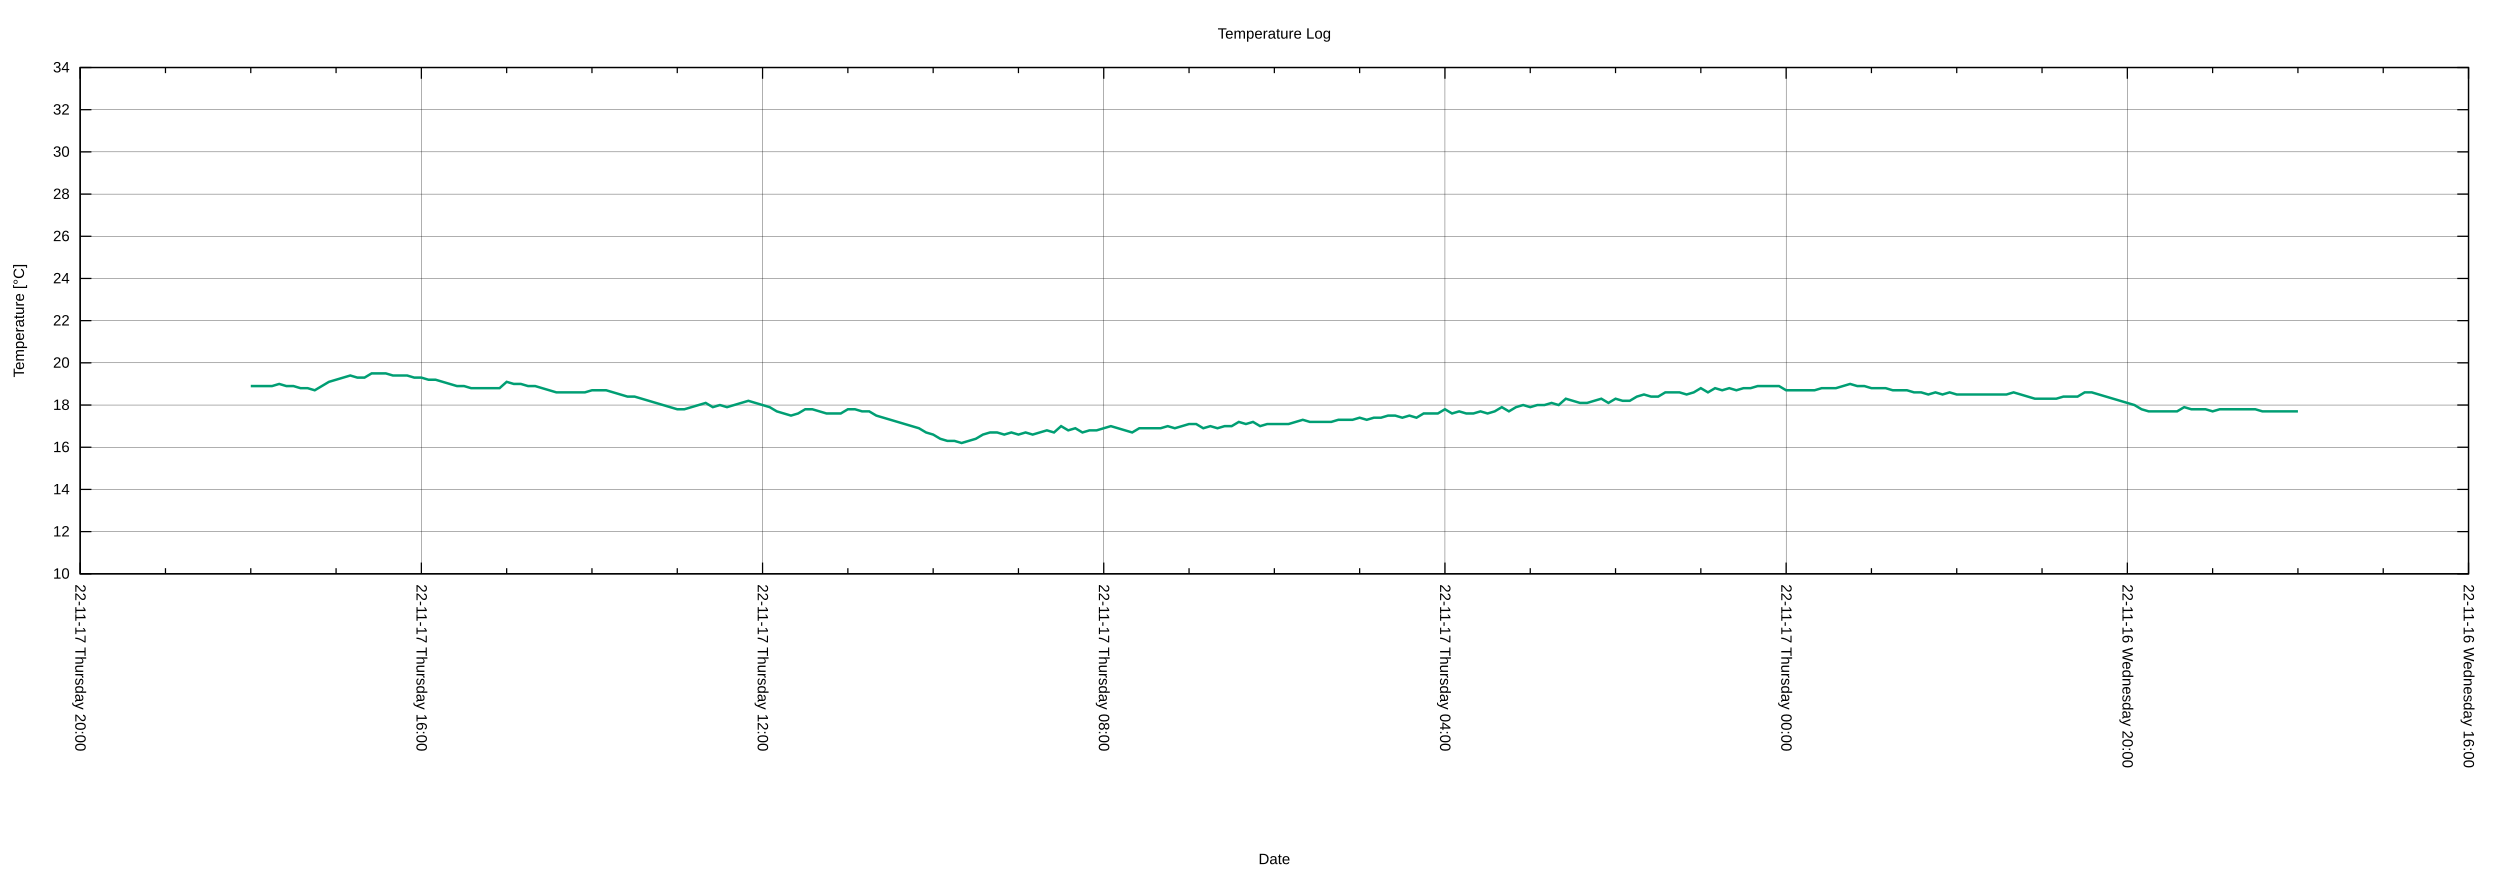
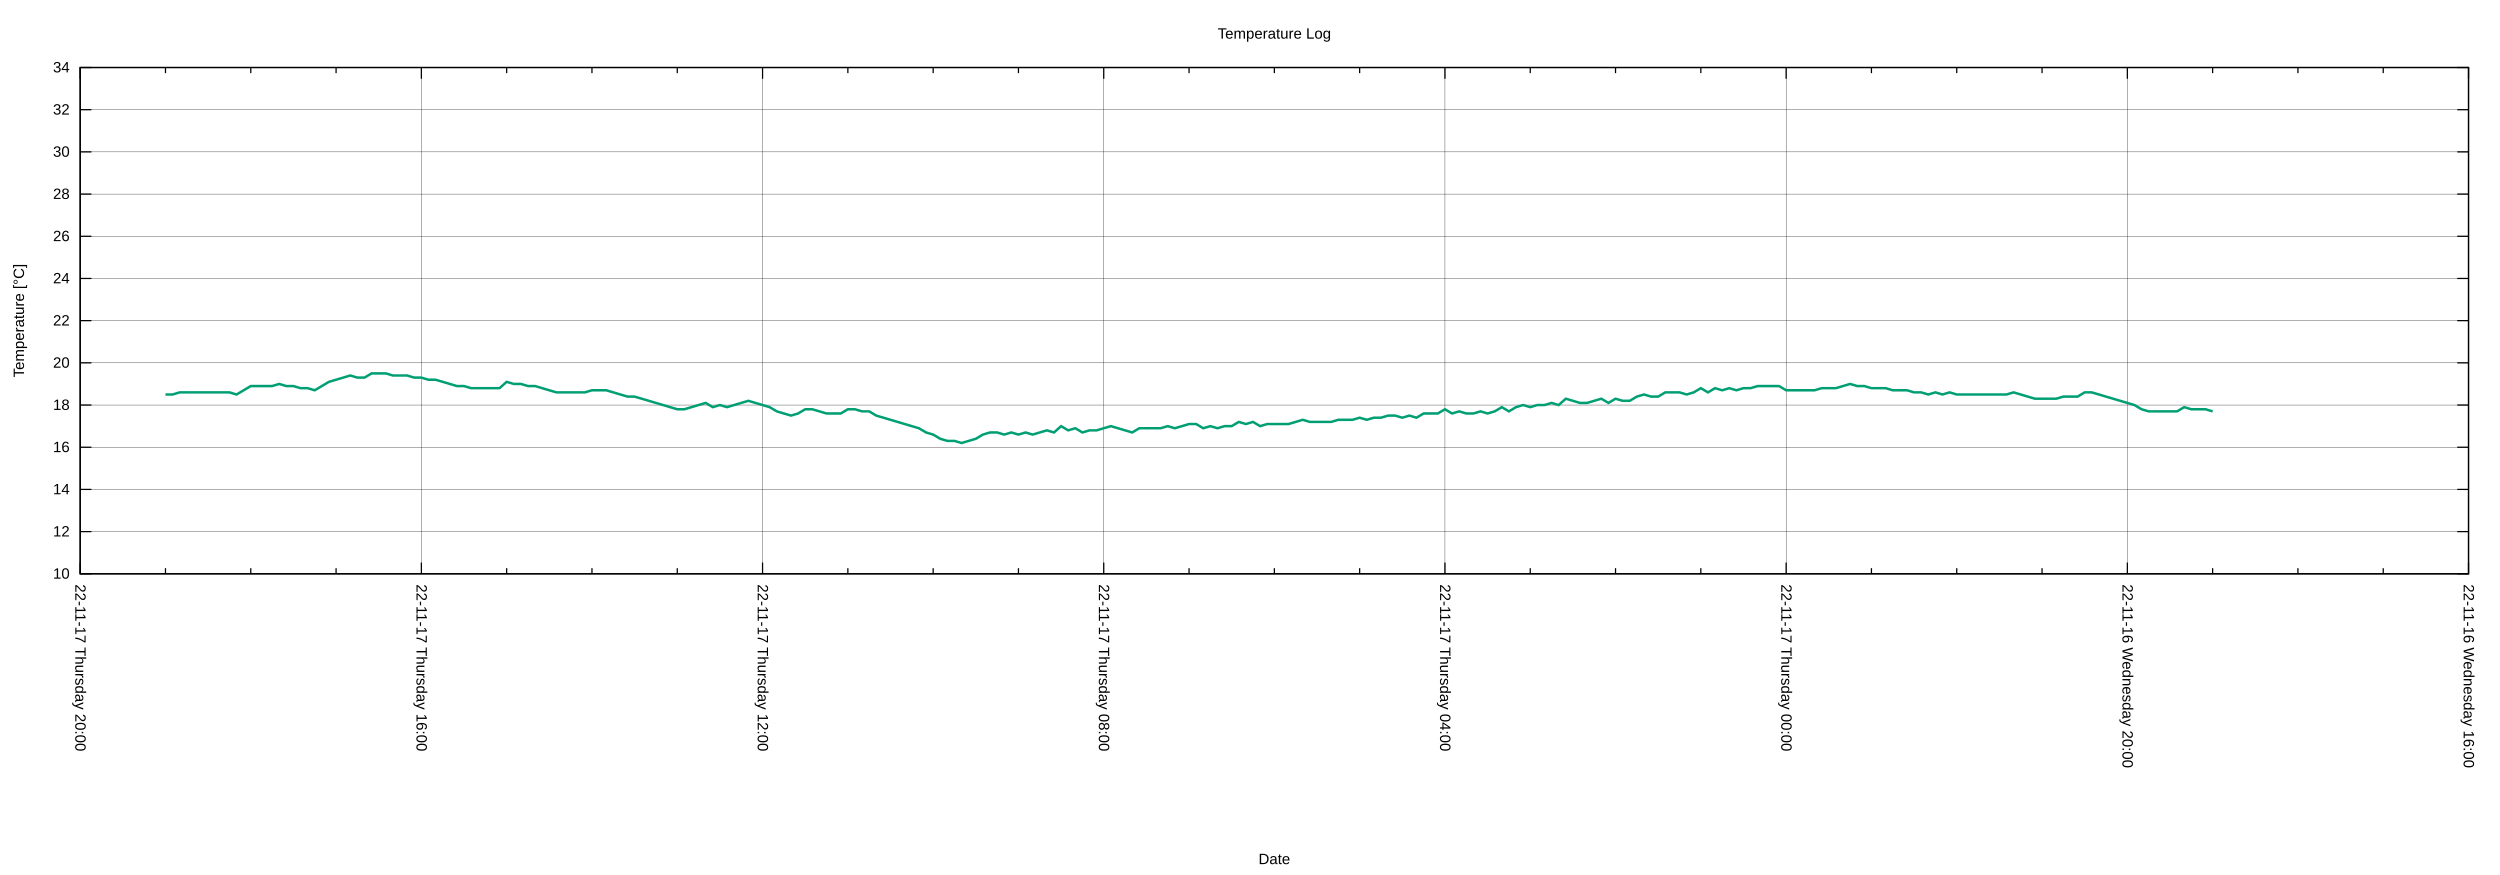
<svg xmlns="http://www.w3.org/2000/svg" xmlns:xlink="http://www.w3.org/1999/xlink" width="2000" height="700" viewBox="0 0 2000 700">
  <g id="gnuplot_canvas">
    <rect x="0" y="0" width="2000" height="700" fill="none" />
    <defs>
      <circle id="gpDot" r="0.5" stroke-width="0.5" stroke="currentColor" />
      <path id="gpPt0" stroke-width="0.222" stroke="currentColor" d="M-1,0 h2 M0,-1 v2" />
      <path id="gpPt1" stroke-width="0.222" stroke="currentColor" d="M-1,-1 L1,1 M1,-1 L-1,1" />
      <path id="gpPt2" stroke-width="0.222" stroke="currentColor" d="M-1,0 L1,0 M0,-1 L0,1 M-1,-1 L1,1 M-1,1 L1,-1" />
      <rect id="gpPt3" stroke-width="0.222" stroke="currentColor" x="-1" y="-1" width="2" height="2" />
      <rect id="gpPt4" stroke-width="0.222" stroke="currentColor" fill="currentColor" x="-1" y="-1" width="2" height="2" />
      <circle id="gpPt5" stroke-width="0.222" stroke="currentColor" cx="0" cy="0" r="1" />
      <use xlink:href="#gpPt5" id="gpPt6" fill="currentColor" stroke="none" />
      <path id="gpPt7" stroke-width="0.222" stroke="currentColor" d="M0,-1.33 L-1.33,0.67 L1.33,0.67 z" />
      <use xlink:href="#gpPt7" id="gpPt8" fill="currentColor" stroke="none" />
      <use xlink:href="#gpPt7" id="gpPt9" stroke="currentColor" transform="rotate(180)" />
      <use xlink:href="#gpPt9" id="gpPt10" fill="currentColor" stroke="none" />
      <use xlink:href="#gpPt3" id="gpPt11" stroke="currentColor" transform="rotate(45)" />
      <use xlink:href="#gpPt11" id="gpPt12" fill="currentColor" stroke="none" />
      <path id="gpPt13" stroke-width="0.222" stroke="currentColor" d="M0,1.330 L1.265,0.411 L0.782,-1.067 L-0.782,-1.076 L-1.265,0.411 z" />
      <use xlink:href="#gpPt13" id="gpPt14" fill="currentColor" stroke="none" />
      <filter id="textbox" filterUnits="objectBoundingBox" x="0" y="0" height="1" width="1">
        <feFlood flood-color="white" flood-opacity="1" result="bgnd" />
        <feComposite in="SourceGraphic" in2="bgnd" operator="atop" />
      </filter>
      <filter id="greybox" filterUnits="objectBoundingBox" x="0" y="0" height="1" width="1">
        <feFlood flood-color="lightgrey" flood-opacity="1" result="grey" />
        <feComposite in="SourceGraphic" in2="grey" operator="atop" />
      </filter>
    </defs>
    <g fill="none" color="white" stroke="currentColor" stroke-width="1.00" stroke-linecap="butt" stroke-linejoin="miter">
</g>
    <g fill="none" color="black" stroke="currentColor" stroke-width="1.00" stroke-linecap="butt" stroke-linejoin="miter">
</g>
    <g fill="none" color="black" stroke="black" stroke-width="0.25" stroke-linecap="butt" stroke-linejoin="miter">
</g>
    <g fill="none" color="black" stroke="currentColor" stroke-width="0.25" stroke-linecap="butt" stroke-linejoin="miter">
      <path stroke="black" class="gridline" d="M64.14,459.04 L1974.82,459.04  " />
    </g>
    <g fill="none" color="black" stroke="black" stroke-width="1.00" stroke-linecap="butt" stroke-linejoin="miter">
</g>
    <g fill="none" color="black" stroke="currentColor" stroke-width="1.00" stroke-linecap="butt" stroke-linejoin="miter">
      <path stroke="black" d="M64.14,459.04 L73.14,459.04 M1974.82,459.04 L1965.82,459.04  " />
      <g transform="translate(55.75,462.94)" stroke="none" fill="black" font-family="Arial" font-size="12.00" text-anchor="end">
        <text>
          <tspan font-family="Arial"> 10</tspan>
        </text>
      </g>
    </g>
    <g fill="none" color="black" stroke="currentColor" stroke-width="1.00" stroke-linecap="butt" stroke-linejoin="miter">
</g>
    <g fill="none" color="black" stroke="black" stroke-width="0.25" stroke-linecap="butt" stroke-linejoin="miter">
</g>
    <g fill="none" color="black" stroke="currentColor" stroke-width="0.25" stroke-linecap="butt" stroke-linejoin="miter">
      <path stroke="black" class="gridline" d="M64.14,425.29 L1974.82,425.29  " />
    </g>
    <g fill="none" color="black" stroke="black" stroke-width="1.00" stroke-linecap="butt" stroke-linejoin="miter">
</g>
    <g fill="none" color="black" stroke="currentColor" stroke-width="1.00" stroke-linecap="butt" stroke-linejoin="miter">
      <path stroke="black" d="M64.14,425.29 L73.14,425.29 M1974.82,425.29 L1965.82,425.29  " />
      <g transform="translate(55.75,429.19)" stroke="none" fill="black" font-family="Arial" font-size="12.00" text-anchor="end">
        <text>
          <tspan font-family="Arial"> 12</tspan>
        </text>
      </g>
    </g>
    <g fill="none" color="black" stroke="currentColor" stroke-width="1.00" stroke-linecap="butt" stroke-linejoin="miter">
</g>
    <g fill="none" color="black" stroke="black" stroke-width="0.25" stroke-linecap="butt" stroke-linejoin="miter">
</g>
    <g fill="none" color="black" stroke="currentColor" stroke-width="0.25" stroke-linecap="butt" stroke-linejoin="miter">
      <path stroke="black" class="gridline" d="M64.14,391.53 L1974.82,391.53  " />
    </g>
    <g fill="none" color="black" stroke="black" stroke-width="1.00" stroke-linecap="butt" stroke-linejoin="miter">
</g>
    <g fill="none" color="black" stroke="currentColor" stroke-width="1.00" stroke-linecap="butt" stroke-linejoin="miter">
      <path stroke="black" d="M64.14,391.53 L73.14,391.53 M1974.82,391.53 L1965.82,391.53  " />
      <g transform="translate(55.75,395.43)" stroke="none" fill="black" font-family="Arial" font-size="12.00" text-anchor="end">
        <text>
          <tspan font-family="Arial"> 14</tspan>
        </text>
      </g>
    </g>
    <g fill="none" color="black" stroke="currentColor" stroke-width="1.00" stroke-linecap="butt" stroke-linejoin="miter">
</g>
    <g fill="none" color="black" stroke="black" stroke-width="0.25" stroke-linecap="butt" stroke-linejoin="miter">
</g>
    <g fill="none" color="black" stroke="currentColor" stroke-width="0.25" stroke-linecap="butt" stroke-linejoin="miter">
      <path stroke="black" class="gridline" d="M64.14,357.78 L1974.82,357.78  " />
    </g>
    <g fill="none" color="black" stroke="black" stroke-width="1.00" stroke-linecap="butt" stroke-linejoin="miter">
</g>
    <g fill="none" color="black" stroke="currentColor" stroke-width="1.00" stroke-linecap="butt" stroke-linejoin="miter">
      <path stroke="black" d="M64.14,357.78 L73.14,357.78 M1974.82,357.78 L1965.82,357.78  " />
      <g transform="translate(55.75,361.68)" stroke="none" fill="black" font-family="Arial" font-size="12.00" text-anchor="end">
        <text>
          <tspan font-family="Arial"> 16</tspan>
        </text>
      </g>
    </g>
    <g fill="none" color="black" stroke="currentColor" stroke-width="1.00" stroke-linecap="butt" stroke-linejoin="miter">
</g>
    <g fill="none" color="black" stroke="black" stroke-width="0.25" stroke-linecap="butt" stroke-linejoin="miter">
</g>
    <g fill="none" color="black" stroke="currentColor" stroke-width="0.25" stroke-linecap="butt" stroke-linejoin="miter">
      <path stroke="black" class="gridline" d="M64.14,324.03 L1974.82,324.03  " />
    </g>
    <g fill="none" color="black" stroke="black" stroke-width="1.00" stroke-linecap="butt" stroke-linejoin="miter">
</g>
    <g fill="none" color="black" stroke="currentColor" stroke-width="1.00" stroke-linecap="butt" stroke-linejoin="miter">
      <path stroke="black" d="M64.14,324.03 L73.14,324.03 M1974.82,324.03 L1965.82,324.03  " />
      <g transform="translate(55.75,327.93)" stroke="none" fill="black" font-family="Arial" font-size="12.00" text-anchor="end">
        <text>
          <tspan font-family="Arial"> 18</tspan>
        </text>
      </g>
    </g>
    <g fill="none" color="black" stroke="currentColor" stroke-width="1.00" stroke-linecap="butt" stroke-linejoin="miter">
</g>
    <g fill="none" color="black" stroke="black" stroke-width="0.25" stroke-linecap="butt" stroke-linejoin="miter">
</g>
    <g fill="none" color="black" stroke="currentColor" stroke-width="0.25" stroke-linecap="butt" stroke-linejoin="miter">
      <path stroke="black" class="gridline" d="M64.14,290.28 L1974.82,290.28  " />
    </g>
    <g fill="none" color="black" stroke="black" stroke-width="1.00" stroke-linecap="butt" stroke-linejoin="miter">
</g>
    <g fill="none" color="black" stroke="currentColor" stroke-width="1.00" stroke-linecap="butt" stroke-linejoin="miter">
      <path stroke="black" d="M64.14,290.28 L73.14,290.28 M1974.82,290.28 L1965.82,290.28  " />
      <g transform="translate(55.75,294.18)" stroke="none" fill="black" font-family="Arial" font-size="12.00" text-anchor="end">
        <text>
          <tspan font-family="Arial"> 20</tspan>
        </text>
      </g>
    </g>
    <g fill="none" color="black" stroke="currentColor" stroke-width="1.00" stroke-linecap="butt" stroke-linejoin="miter">
</g>
    <g fill="none" color="black" stroke="black" stroke-width="0.25" stroke-linecap="butt" stroke-linejoin="miter">
</g>
    <g fill="none" color="black" stroke="currentColor" stroke-width="0.25" stroke-linecap="butt" stroke-linejoin="miter">
      <path stroke="black" class="gridline" d="M64.14,256.52 L1974.82,256.52  " />
    </g>
    <g fill="none" color="black" stroke="black" stroke-width="1.00" stroke-linecap="butt" stroke-linejoin="miter">
</g>
    <g fill="none" color="black" stroke="currentColor" stroke-width="1.00" stroke-linecap="butt" stroke-linejoin="miter">
      <path stroke="black" d="M64.14,256.52 L73.14,256.52 M1974.82,256.52 L1965.82,256.52  " />
      <g transform="translate(55.75,260.42)" stroke="none" fill="black" font-family="Arial" font-size="12.00" text-anchor="end">
        <text>
          <tspan font-family="Arial"> 22</tspan>
        </text>
      </g>
    </g>
    <g fill="none" color="black" stroke="currentColor" stroke-width="1.00" stroke-linecap="butt" stroke-linejoin="miter">
</g>
    <g fill="none" color="black" stroke="black" stroke-width="0.25" stroke-linecap="butt" stroke-linejoin="miter">
</g>
    <g fill="none" color="black" stroke="currentColor" stroke-width="0.25" stroke-linecap="butt" stroke-linejoin="miter">
      <path stroke="black" class="gridline" d="M64.14,222.77 L1974.82,222.77  " />
    </g>
    <g fill="none" color="black" stroke="black" stroke-width="1.00" stroke-linecap="butt" stroke-linejoin="miter">
</g>
    <g fill="none" color="black" stroke="currentColor" stroke-width="1.00" stroke-linecap="butt" stroke-linejoin="miter">
      <path stroke="black" d="M64.14,222.77 L73.14,222.77 M1974.82,222.77 L1965.82,222.77  " />
      <g transform="translate(55.75,226.67)" stroke="none" fill="black" font-family="Arial" font-size="12.00" text-anchor="end">
        <text>
          <tspan font-family="Arial"> 24</tspan>
        </text>
      </g>
    </g>
    <g fill="none" color="black" stroke="currentColor" stroke-width="1.00" stroke-linecap="butt" stroke-linejoin="miter">
</g>
    <g fill="none" color="black" stroke="black" stroke-width="0.25" stroke-linecap="butt" stroke-linejoin="miter">
</g>
    <g fill="none" color="black" stroke="currentColor" stroke-width="0.25" stroke-linecap="butt" stroke-linejoin="miter">
      <path stroke="black" class="gridline" d="M64.14,189.02 L1974.82,189.02  " />
    </g>
    <g fill="none" color="black" stroke="black" stroke-width="1.00" stroke-linecap="butt" stroke-linejoin="miter">
</g>
    <g fill="none" color="black" stroke="currentColor" stroke-width="1.00" stroke-linecap="butt" stroke-linejoin="miter">
      <path stroke="black" d="M64.14,189.02 L73.14,189.02 M1974.82,189.02 L1965.82,189.02  " />
      <g transform="translate(55.75,192.92)" stroke="none" fill="black" font-family="Arial" font-size="12.00" text-anchor="end">
        <text>
          <tspan font-family="Arial"> 26</tspan>
        </text>
      </g>
    </g>
    <g fill="none" color="black" stroke="currentColor" stroke-width="1.00" stroke-linecap="butt" stroke-linejoin="miter">
</g>
    <g fill="none" color="black" stroke="black" stroke-width="0.25" stroke-linecap="butt" stroke-linejoin="miter">
</g>
    <g fill="none" color="black" stroke="currentColor" stroke-width="0.25" stroke-linecap="butt" stroke-linejoin="miter">
      <path stroke="black" class="gridline" d="M64.14,155.27 L1974.82,155.27  " />
    </g>
    <g fill="none" color="black" stroke="black" stroke-width="1.00" stroke-linecap="butt" stroke-linejoin="miter">
</g>
    <g fill="none" color="black" stroke="currentColor" stroke-width="1.00" stroke-linecap="butt" stroke-linejoin="miter">
      <path stroke="black" d="M64.14,155.27 L73.14,155.27 M1974.82,155.27 L1965.82,155.27  " />
      <g transform="translate(55.75,159.17)" stroke="none" fill="black" font-family="Arial" font-size="12.00" text-anchor="end">
        <text>
          <tspan font-family="Arial"> 28</tspan>
        </text>
      </g>
    </g>
    <g fill="none" color="black" stroke="currentColor" stroke-width="1.00" stroke-linecap="butt" stroke-linejoin="miter">
</g>
    <g fill="none" color="black" stroke="black" stroke-width="0.25" stroke-linecap="butt" stroke-linejoin="miter">
</g>
    <g fill="none" color="black" stroke="currentColor" stroke-width="0.25" stroke-linecap="butt" stroke-linejoin="miter">
      <path stroke="black" class="gridline" d="M64.14,121.51 L1974.82,121.51  " />
    </g>
    <g fill="none" color="black" stroke="black" stroke-width="1.00" stroke-linecap="butt" stroke-linejoin="miter">
</g>
    <g fill="none" color="black" stroke="currentColor" stroke-width="1.00" stroke-linecap="butt" stroke-linejoin="miter">
      <path stroke="black" d="M64.14,121.51 L73.14,121.51 M1974.82,121.51 L1965.82,121.51  " />
      <g transform="translate(55.75,125.41)" stroke="none" fill="black" font-family="Arial" font-size="12.00" text-anchor="end">
        <text>
          <tspan font-family="Arial"> 30</tspan>
        </text>
      </g>
    </g>
    <g fill="none" color="black" stroke="currentColor" stroke-width="1.00" stroke-linecap="butt" stroke-linejoin="miter">
</g>
    <g fill="none" color="black" stroke="black" stroke-width="0.25" stroke-linecap="butt" stroke-linejoin="miter">
</g>
    <g fill="none" color="black" stroke="currentColor" stroke-width="0.25" stroke-linecap="butt" stroke-linejoin="miter">
      <path stroke="black" class="gridline" d="M64.14,87.76 L1974.82,87.76  " />
    </g>
    <g fill="none" color="black" stroke="black" stroke-width="1.00" stroke-linecap="butt" stroke-linejoin="miter">
</g>
    <g fill="none" color="black" stroke="currentColor" stroke-width="1.00" stroke-linecap="butt" stroke-linejoin="miter">
      <path stroke="black" d="M64.14,87.76 L73.14,87.76 M1974.82,87.76 L1965.82,87.76  " />
      <g transform="translate(55.75,91.66)" stroke="none" fill="black" font-family="Arial" font-size="12.00" text-anchor="end">
        <text>
          <tspan font-family="Arial"> 32</tspan>
        </text>
      </g>
    </g>
    <g fill="none" color="black" stroke="currentColor" stroke-width="1.00" stroke-linecap="butt" stroke-linejoin="miter">
</g>
    <g fill="none" color="black" stroke="black" stroke-width="0.25" stroke-linecap="butt" stroke-linejoin="miter">
</g>
    <g fill="none" color="black" stroke="currentColor" stroke-width="0.25" stroke-linecap="butt" stroke-linejoin="miter">
      <path stroke="black" class="gridline" d="M64.14,54.01 L1974.82,54.01  " />
    </g>
    <g fill="none" color="black" stroke="black" stroke-width="1.00" stroke-linecap="butt" stroke-linejoin="miter">
</g>
    <g fill="none" color="black" stroke="currentColor" stroke-width="1.00" stroke-linecap="butt" stroke-linejoin="miter">
      <path stroke="black" d="M64.14,54.01 L73.14,54.01 M1974.82,54.01 L1965.82,54.01  " />
      <g transform="translate(55.75,57.91)" stroke="none" fill="black" font-family="Arial" font-size="12.00" text-anchor="end">
        <text>
          <tspan font-family="Arial"> 34</tspan>
        </text>
      </g>
    </g>
    <g fill="none" color="black" stroke="currentColor" stroke-width="1.00" stroke-linecap="butt" stroke-linejoin="miter">
</g>
    <g fill="none" color="black" stroke="black" stroke-width="0.25" stroke-linecap="butt" stroke-linejoin="miter">
</g>
    <g fill="none" color="black" stroke="currentColor" stroke-width="0.25" stroke-linecap="butt" stroke-linejoin="miter">
      <path stroke="black" class="gridline" d="M1974.82,459.04 L1974.82,54.01  " />
    </g>
    <g fill="none" color="black" stroke="black" stroke-width="1.00" stroke-linecap="butt" stroke-linejoin="miter">
</g>
    <g fill="none" color="black" stroke="currentColor" stroke-width="1.00" stroke-linecap="butt" stroke-linejoin="miter">
      <path stroke="black" d="M1974.82,459.04 L1974.82,450.04 M1974.82,54.01 L1974.82,63.01  " />
      <g transform="translate(1970.92,467.43) rotate(90)" stroke="none" fill="black" font-family="Arial" font-size="12.00" text-anchor="start">
        <text>
          <tspan font-family="Arial">22-11-16 Wednesday 16:00</tspan>
        </text>
      </g>
    </g>
    <g fill="none" color="black" stroke="currentColor" stroke-width="1.00" stroke-linecap="butt" stroke-linejoin="miter">
      <path stroke="black" d="M1906.58,459.04 L1906.58,454.54 M1906.58,54.01 L1906.58,58.51 M1838.34,459.04 L1838.34,454.54 M1838.34,54.01 L1838.34,58.51   M1770.10,459.04 L1770.10,454.54 M1770.10,54.01 L1770.10,58.51  " />
    </g>
    <g fill="none" color="black" stroke="black" stroke-width="0.25" stroke-linecap="butt" stroke-linejoin="miter">
</g>
    <g fill="none" color="black" stroke="currentColor" stroke-width="0.25" stroke-linecap="butt" stroke-linejoin="miter">
      <path stroke="black" class="gridline" d="M1701.87,459.04 L1701.87,54.01  " />
    </g>
    <g fill="none" color="black" stroke="black" stroke-width="1.00" stroke-linecap="butt" stroke-linejoin="miter">
</g>
    <g fill="none" color="black" stroke="currentColor" stroke-width="1.00" stroke-linecap="butt" stroke-linejoin="miter">
      <path stroke="black" d="M1701.87,459.04 L1701.87,450.04 M1701.87,54.01 L1701.87,63.01  " />
      <g transform="translate(1697.97,467.43) rotate(90)" stroke="none" fill="black" font-family="Arial" font-size="12.00" text-anchor="start">
        <text>
          <tspan font-family="Arial">22-11-16 Wednesday 20:00</tspan>
        </text>
      </g>
    </g>
    <g fill="none" color="black" stroke="currentColor" stroke-width="1.00" stroke-linecap="butt" stroke-linejoin="miter">
      <path stroke="black" d="M1633.63,459.04 L1633.63,454.54 M1633.63,54.01 L1633.63,58.51 M1565.39,459.04 L1565.39,454.54 M1565.39,54.01 L1565.39,58.51   M1497.15,459.04 L1497.15,454.54 M1497.15,54.01 L1497.15,58.51  " />
    </g>
    <g fill="none" color="black" stroke="black" stroke-width="0.25" stroke-linecap="butt" stroke-linejoin="miter">
</g>
    <g fill="none" color="black" stroke="currentColor" stroke-width="0.25" stroke-linecap="butt" stroke-linejoin="miter">
      <path stroke="black" class="gridline" d="M1428.91,459.04 L1428.91,54.01  " />
    </g>
    <g fill="none" color="black" stroke="black" stroke-width="1.00" stroke-linecap="butt" stroke-linejoin="miter">
</g>
    <g fill="none" color="black" stroke="currentColor" stroke-width="1.00" stroke-linecap="butt" stroke-linejoin="miter">
      <path stroke="black" d="M1428.91,459.04 L1428.91,450.04 M1428.91,54.01 L1428.91,63.01  " />
      <g transform="translate(1425.01,467.43) rotate(90)" stroke="none" fill="black" font-family="Arial" font-size="12.00" text-anchor="start">
        <text>
          <tspan font-family="Arial">22-11-17 Thursday 00:00</tspan>
        </text>
      </g>
    </g>
    <g fill="none" color="black" stroke="currentColor" stroke-width="1.00" stroke-linecap="butt" stroke-linejoin="miter">
      <path stroke="black" d="M1360.67,459.04 L1360.67,454.54 M1360.67,54.01 L1360.67,58.51 M1292.43,459.04 L1292.43,454.54 M1292.43,54.01 L1292.43,58.51   M1224.20,459.04 L1224.20,454.54 M1224.20,54.01 L1224.20,58.51  " />
    </g>
    <g fill="none" color="black" stroke="black" stroke-width="0.25" stroke-linecap="butt" stroke-linejoin="miter">
</g>
    <g fill="none" color="black" stroke="currentColor" stroke-width="0.25" stroke-linecap="butt" stroke-linejoin="miter">
      <path stroke="black" class="gridline" d="M1155.96,459.04 L1155.96,54.01  " />
    </g>
    <g fill="none" color="black" stroke="black" stroke-width="1.00" stroke-linecap="butt" stroke-linejoin="miter">
</g>
    <g fill="none" color="black" stroke="currentColor" stroke-width="1.00" stroke-linecap="butt" stroke-linejoin="miter">
      <path stroke="black" d="M1155.96,459.04 L1155.96,450.04 M1155.96,54.01 L1155.96,63.01  " />
      <g transform="translate(1152.06,467.43) rotate(90)" stroke="none" fill="black" font-family="Arial" font-size="12.00" text-anchor="start">
        <text>
          <tspan font-family="Arial">22-11-17 Thursday 04:00</tspan>
        </text>
      </g>
    </g>
    <g fill="none" color="black" stroke="currentColor" stroke-width="1.00" stroke-linecap="butt" stroke-linejoin="miter">
      <path stroke="black" d="M1087.72,459.04 L1087.72,454.54 M1087.72,54.01 L1087.72,58.51 M1019.48,459.04 L1019.48,454.54 M1019.48,54.01 L1019.48,58.51   M951.24,459.04 L951.24,454.54 M951.24,54.01 L951.24,58.51  " />
    </g>
    <g fill="none" color="black" stroke="black" stroke-width="0.25" stroke-linecap="butt" stroke-linejoin="miter">
</g>
    <g fill="none" color="black" stroke="currentColor" stroke-width="0.25" stroke-linecap="butt" stroke-linejoin="miter">
      <path stroke="black" class="gridline" d="M883.00,459.04 L883.00,54.01  " />
    </g>
    <g fill="none" color="black" stroke="black" stroke-width="1.00" stroke-linecap="butt" stroke-linejoin="miter">
</g>
    <g fill="none" color="black" stroke="currentColor" stroke-width="1.00" stroke-linecap="butt" stroke-linejoin="miter">
      <path stroke="black" d="M883.00,459.04 L883.00,450.04 M883.00,54.01 L883.00,63.01  " />
      <g transform="translate(879.10,467.43) rotate(90)" stroke="none" fill="black" font-family="Arial" font-size="12.00" text-anchor="start">
        <text>
          <tspan font-family="Arial">22-11-17 Thursday 08:00</tspan>
        </text>
      </g>
    </g>
    <g fill="none" color="black" stroke="currentColor" stroke-width="1.00" stroke-linecap="butt" stroke-linejoin="miter">
      <path stroke="black" d="M814.76,459.04 L814.76,454.54 M814.76,54.01 L814.76,58.51 M746.53,459.04 L746.53,454.54 M746.53,54.01 L746.53,58.51   M678.29,459.04 L678.29,454.54 M678.29,54.01 L678.29,58.51  " />
    </g>
    <g fill="none" color="black" stroke="black" stroke-width="0.25" stroke-linecap="butt" stroke-linejoin="miter">
</g>
    <g fill="none" color="black" stroke="currentColor" stroke-width="0.25" stroke-linecap="butt" stroke-linejoin="miter">
      <path stroke="black" class="gridline" d="M610.05,459.04 L610.05,54.01  " />
    </g>
    <g fill="none" color="black" stroke="black" stroke-width="1.00" stroke-linecap="butt" stroke-linejoin="miter">
</g>
    <g fill="none" color="black" stroke="currentColor" stroke-width="1.00" stroke-linecap="butt" stroke-linejoin="miter">
      <path stroke="black" d="M610.05,459.04 L610.05,450.04 M610.05,54.01 L610.05,63.01  " />
      <g transform="translate(606.15,467.43) rotate(90)" stroke="none" fill="black" font-family="Arial" font-size="12.00" text-anchor="start">
        <text>
          <tspan font-family="Arial">22-11-17 Thursday 12:00</tspan>
        </text>
      </g>
    </g>
    <g fill="none" color="black" stroke="currentColor" stroke-width="1.00" stroke-linecap="butt" stroke-linejoin="miter">
      <path stroke="black" d="M541.81,459.04 L541.81,454.54 M541.81,54.01 L541.81,58.51 M473.57,459.04 L473.57,454.54 M473.57,54.01 L473.57,58.51   M405.33,459.04 L405.33,454.54 M405.33,54.01 L405.33,58.51  " />
    </g>
    <g fill="none" color="black" stroke="black" stroke-width="0.25" stroke-linecap="butt" stroke-linejoin="miter">
</g>
    <g fill="none" color="black" stroke="currentColor" stroke-width="0.25" stroke-linecap="butt" stroke-linejoin="miter">
      <path stroke="black" class="gridline" d="M337.09,459.04 L337.09,54.01  " />
    </g>
    <g fill="none" color="black" stroke="black" stroke-width="1.00" stroke-linecap="butt" stroke-linejoin="miter">
</g>
    <g fill="none" color="black" stroke="currentColor" stroke-width="1.00" stroke-linecap="butt" stroke-linejoin="miter">
      <path stroke="black" d="M337.09,459.04 L337.09,450.04 M337.09,54.01 L337.09,63.01  " />
      <g transform="translate(333.19,467.43) rotate(90)" stroke="none" fill="black" font-family="Arial" font-size="12.00" text-anchor="start">
        <text>
          <tspan font-family="Arial">22-11-17 Thursday 16:00</tspan>
        </text>
      </g>
    </g>
    <g fill="none" color="black" stroke="currentColor" stroke-width="1.00" stroke-linecap="butt" stroke-linejoin="miter">
      <path stroke="black" d="M268.86,459.04 L268.86,454.54 M268.86,54.01 L268.86,58.51 M200.62,459.04 L200.62,454.54 M200.62,54.01 L200.62,58.51   M132.38,459.04 L132.38,454.54 M132.38,54.01 L132.38,58.51  " />
    </g>
    <g fill="none" color="black" stroke="black" stroke-width="0.25" stroke-linecap="butt" stroke-linejoin="miter">
</g>
    <g fill="none" color="black" stroke="currentColor" stroke-width="0.25" stroke-linecap="butt" stroke-linejoin="miter">
      <path stroke="black" class="gridline" d="M64.14,459.04 L64.14,54.01  " />
    </g>
    <g fill="none" color="black" stroke="black" stroke-width="1.00" stroke-linecap="butt" stroke-linejoin="miter">
</g>
    <g fill="none" color="black" stroke="currentColor" stroke-width="1.00" stroke-linecap="butt" stroke-linejoin="miter">
      <path stroke="black" d="M64.14,459.04 L64.14,450.04 M64.14,54.01 L64.14,63.01  " />
      <g transform="translate(60.24,467.43) rotate(90)" stroke="none" fill="black" font-family="Arial" font-size="12.00" text-anchor="start">
        <text>
          <tspan font-family="Arial">22-11-17 Thursday 20:00</tspan>
        </text>
      </g>
    </g>
    <g fill="none" color="black" stroke="currentColor" stroke-width="1.00" stroke-linecap="butt" stroke-linejoin="miter">
</g>
    <g fill="none" color="black" stroke="currentColor" stroke-width="1.00" stroke-linecap="butt" stroke-linejoin="miter">
      <path stroke="black" d="M64.14,54.01 L64.14,459.04 L1974.82,459.04 L1974.82,54.01 L64.14,54.01 Z  " />
    </g>
    <g fill="none" color="black" stroke="currentColor" stroke-width="1.00" stroke-linecap="butt" stroke-linejoin="miter">
      <g transform="translate(19.18,256.53) rotate(270)" stroke="none" fill="black" font-family="Arial" font-size="12.00" text-anchor="middle">
        <text>
          <tspan font-family="Arial">Temperature [°C]</tspan>
        </text>
      </g>
    </g>
    <g fill="none" color="black" stroke="currentColor" stroke-width="1.00" stroke-linecap="butt" stroke-linejoin="miter">
      <g transform="translate(1019.48,691.30)" stroke="none" fill="black" font-family="Arial" font-size="12.00" text-anchor="middle">
        <text>
          <tspan font-family="Arial">Date</tspan>
        </text>
      </g>
    </g>
    <g fill="none" color="black" stroke="currentColor" stroke-width="1.00" stroke-linecap="butt" stroke-linejoin="miter">
</g>
    <g id="gnuplot_plot_1">
      <g fill="none" color="white" stroke="currentColor" stroke-width="2.00" stroke-linecap="butt" stroke-linejoin="miter">
</g>
      <g fill="none" color="black" stroke="currentColor" stroke-width="2.00" stroke-linecap="butt" stroke-linejoin="miter">
-         <path stroke="rgb(  0, 158, 115)" d="M200.62,308.84 L206.30,308.84 L211.99,308.84 L217.68,308.84 L223.36,307.15 L229.05,308.84 L234.74,308.84 L240.42,310.53   L246.11,310.53 L251.80,312.22 L257.48,308.84 L263.17,305.47 L268.86,303.78 L274.54,302.09 L280.23,300.40 L285.92,302.09   L291.60,302.09 L297.29,298.72 L302.98,298.72 L308.66,298.72 L314.35,300.40 L320.03,300.40 L325.72,300.40 L331.41,302.09   L337.09,302.09 L342.78,303.78 L348.47,303.78 L354.15,305.47 L359.84,307.15 L365.53,308.84 L371.21,308.84 L376.90,310.53   L382.59,310.53 L388.27,310.53 L393.96,310.53 L399.65,310.53 L405.33,305.47 L411.02,307.15 L416.71,307.15 L422.39,308.84   L428.08,308.84 L433.77,310.53 L439.45,312.22 L445.14,313.90 L450.83,313.90 L456.51,313.90 L462.20,313.90 L467.88,313.90   L473.57,312.22 L479.26,312.22 L484.94,312.22 L490.63,313.90 L496.32,315.59 L502.00,317.28 L507.69,317.28 L513.38,318.97   L519.06,320.65 L524.75,322.34 L530.44,324.03 L536.12,325.72 L541.81,327.41 L547.50,327.41 L553.18,325.72 L558.87,324.03   L564.56,322.34 L570.24,325.72 L575.93,324.03 L581.62,325.72 L587.30,324.03 L592.99,322.34 L598.68,320.65 L604.36,322.34   L610.05,324.03 L615.74,325.72 L621.42,329.09 L627.11,330.78 L632.79,332.47 L638.48,330.78 L644.17,327.41 L649.85,327.41   L655.54,329.09 L661.23,330.78 L666.91,330.78 L672.60,330.78 L678.29,327.41 L683.97,327.41 L689.66,329.09 L695.35,329.09   L701.03,332.47 L706.72,334.16 L712.41,335.84 L718.09,337.53 L723.78,339.22 L729.47,340.91 L735.15,342.59 L740.84,345.97   L746.53,347.66 L752.21,351.03 L757.90,352.72 L763.59,352.72 L769.27,354.41 L774.96,352.72 L780.65,351.03 L786.33,347.66   L792.02,345.97 L797.70,345.97 L803.39,347.66 L809.08,345.97 L814.76,347.66 L820.45,345.97 L826.14,347.66 L831.82,345.97   L837.51,344.28 L843.20,345.97 L848.88,340.91 L854.57,344.28 L860.26,342.59 L865.94,345.97 L871.63,344.28 L877.32,344.28   L883.00,342.59 L888.69,340.91 L894.38,342.59 L900.06,344.28 L905.75,345.97 L911.44,342.59 L917.12,342.59 L922.81,342.59   L928.50,342.59 L934.18,340.91 L939.87,342.59 L945.55,340.91 L951.24,339.22 L956.93,339.22 L962.61,342.59 L968.30,340.91   L973.99,342.59 L979.67,340.91 L985.36,340.91 L991.05,337.53 L996.73,339.22 L1002.42,337.53 L1008.11,340.91 L1013.79,339.22   L1019.48,339.22 L1025.17,339.22 L1030.85,339.22 L1036.54,337.53 L1042.23,335.84 L1047.91,337.53 L1053.60,337.53 L1059.29,337.53   L1064.97,337.53 L1070.66,335.84 L1076.35,335.84 L1082.03,335.84 L1087.72,334.16 L1093.41,335.84 L1099.09,334.16 L1104.78,334.16   L1110.46,332.47 L1116.15,332.47 L1121.84,334.16 L1127.52,332.47 L1133.21,334.16 L1138.90,330.78 L1144.58,330.78 L1150.27,330.78   L1155.96,327.41 L1161.64,330.78 L1167.33,329.09 L1173.02,330.78 L1178.70,330.78 L1184.39,329.09 L1190.08,330.78 L1195.76,329.09   L1201.45,325.72 L1207.14,329.09 L1212.82,325.72 L1218.51,324.03 L1224.20,325.72 L1229.88,324.03 L1235.57,324.03 L1241.26,322.34   L1246.94,324.03 L1252.63,318.97 L1258.32,320.65 L1264.00,322.34 L1269.69,322.34 L1275.37,320.65 L1281.06,318.97 L1286.75,322.34   L1292.43,318.97 L1298.12,320.65 L1303.81,320.65 L1309.49,317.28 L1315.18,315.59 L1320.87,317.28 L1326.55,317.28 L1332.24,313.90   L1337.93,313.90 L1343.61,313.90 L1349.30,315.59 L1354.99,313.90 L1360.67,310.53 L1366.36,313.90 L1372.05,310.53 L1377.73,312.22   L1383.42,310.53 L1389.11,312.22 L1394.79,310.53 L1400.48,310.53 L1406.17,308.84 L1411.85,308.84 L1417.54,308.84 L1423.22,308.84   L1428.91,312.22 L1434.60,312.22 L1440.28,312.22 L1445.97,312.22 L1451.66,312.22 L1457.34,310.53 L1463.03,310.53 L1468.72,310.53   L1474.40,308.84 L1480.09,307.15 L1485.78,308.84 L1491.46,308.84 L1497.15,310.53 L1502.84,310.53 L1508.52,310.53 L1514.21,312.22   L1519.90,312.22 L1525.58,312.22 L1531.27,313.90 L1536.96,313.90 L1542.64,315.59 L1548.33,313.90 L1554.02,315.59 L1559.70,313.90   L1565.39,315.59 L1571.08,315.59 L1576.76,315.59 L1582.45,315.59 L1588.13,315.59 L1593.82,315.59 L1599.51,315.59 L1605.19,315.59   L1610.88,313.90 L1616.57,315.59 L1622.25,317.28 L1627.94,318.97 L1633.63,318.97 L1639.31,318.97 L1645.00,318.97 L1650.69,317.28   L1656.37,317.28 L1662.06,317.28 L1667.75,313.90 L1673.43,313.90 L1679.12,315.59 L1684.81,317.28 L1690.49,318.97 L1696.18,320.65   L1701.87,322.34 L1707.55,324.03 L1713.24,327.41 L1718.93,329.09 L1724.61,329.09 L1730.30,329.09 L1735.99,329.09 L1741.67,329.09   L1747.36,325.72 L1753.04,327.41 L1758.73,327.41 L1764.42,327.41 L1770.10,329.09 L1775.79,327.41 L1781.48,327.41 L1787.16,327.41   L1792.85,327.41 L1798.54,327.41 L1804.22,327.41 L1809.91,329.09 L1815.60,329.09 L1821.28,329.09 L1826.97,329.09 L1832.66,329.09   L1838.34,329.09  " />
+         <path stroke="rgb(  0, 158, 115)" d="M132.38,315.59 L138.07,315.59 L143.75,313.90 L149.44,313.90 L155.12,313.90 L160.81,313.90 L166.50,313.90 L172.18,313.90   L177.87,313.90 L183.56,313.90 L189.24,315.59 L194.93,312.22 L200.62,308.84 L206.30,308.84 L211.99,308.84 L217.68,308.84   L223.36,307.15 L229.05,308.84 L234.74,308.84 L240.42,310.53 L246.11,310.53 L251.80,312.22 L257.48,308.84 L263.17,305.47   L268.86,303.78 L274.54,302.09 L280.23,300.40 L285.92,302.09 L291.60,302.09 L297.29,298.72 L302.98,298.72 L308.66,298.72   L314.35,300.40 L320.03,300.40 L325.72,300.40 L331.41,302.09 L337.09,302.09 L342.78,303.78 L348.47,303.78 L354.15,305.47   L359.84,307.15 L365.53,308.84 L371.21,308.84 L376.90,310.53 L382.59,310.53 L388.27,310.53 L393.96,310.53 L399.65,310.53   L405.33,305.47 L411.02,307.15 L416.71,307.15 L422.39,308.84 L428.08,308.84 L433.77,310.53 L439.45,312.22 L445.14,313.90   L450.83,313.90 L456.51,313.90 L462.20,313.90 L467.88,313.90 L473.57,312.22 L479.26,312.22 L484.94,312.22 L490.63,313.90   L496.32,315.59 L502.00,317.28 L507.69,317.28 L513.38,318.97 L519.06,320.65 L524.75,322.34 L530.44,324.03 L536.12,325.72   L541.81,327.41 L547.50,327.41 L553.18,325.72 L558.87,324.03 L564.56,322.34 L570.24,325.72 L575.93,324.03 L581.62,325.72   L587.30,324.03 L592.99,322.34 L598.68,320.65 L604.36,322.34 L610.05,324.03 L615.74,325.72 L621.42,329.09 L627.11,330.78   L632.79,332.47 L638.48,330.78 L644.17,327.41 L649.85,327.41 L655.54,329.09 L661.23,330.78 L666.91,330.78 L672.60,330.78   L678.29,327.41 L683.97,327.41 L689.66,329.09 L695.35,329.09 L701.03,332.47 L706.72,334.16 L712.41,335.84 L718.09,337.53   L723.78,339.22 L729.47,340.91 L735.15,342.59 L740.84,345.97 L746.53,347.66 L752.21,351.03 L757.90,352.72 L763.59,352.72   L769.27,354.41 L774.96,352.72 L780.65,351.03 L786.33,347.66 L792.02,345.97 L797.70,345.97 L803.39,347.66 L809.08,345.97   L814.76,347.66 L820.45,345.97 L826.14,347.66 L831.82,345.97 L837.51,344.28 L843.20,345.97 L848.88,340.91 L854.57,344.28   L860.26,342.59 L865.94,345.97 L871.63,344.28 L877.32,344.28 L883.00,342.59 L888.69,340.91 L894.38,342.59 L900.06,344.28   L905.75,345.97 L911.44,342.59 L917.12,342.59 L922.81,342.59 L928.50,342.59 L934.18,340.91 L939.87,342.59 L945.55,340.91   L951.24,339.22 L956.93,339.22 L962.61,342.59 L968.30,340.91 L973.99,342.59 L979.67,340.91 L985.36,340.91 L991.05,337.53   L996.73,339.22 L1002.42,337.53 L1008.11,340.91 L1013.79,339.22 L1019.48,339.22 L1025.17,339.22 L1030.85,339.22 L1036.54,337.53   L1042.23,335.84 L1047.91,337.53 L1053.60,337.53 L1059.29,337.53 L1064.97,337.53 L1070.66,335.84 L1076.35,335.84 L1082.03,335.84   L1087.72,334.16 L1093.41,335.84 L1099.09,334.16 L1104.78,334.16 L1110.46,332.47 L1116.15,332.47 L1121.84,334.16 L1127.52,332.47   L1133.21,334.16 L1138.90,330.78 L1144.58,330.78 L1150.27,330.78 L1155.96,327.41 L1161.64,330.78 L1167.33,329.09 L1173.02,330.78   L1178.70,330.78 L1184.39,329.09 L1190.08,330.78 L1195.76,329.09 L1201.45,325.72 L1207.14,329.09 L1212.82,325.72 L1218.51,324.03   L1224.20,325.72 L1229.88,324.03 L1235.57,324.03 L1241.26,322.34 L1246.94,324.03 L1252.63,318.97 L1258.32,320.65 L1264.00,322.34   L1269.69,322.34 L1275.37,320.65 L1281.06,318.97 L1286.75,322.34 L1292.43,318.97 L1298.12,320.65 L1303.81,320.65 L1309.49,317.28   L1315.18,315.59 L1320.87,317.28 L1326.55,317.28 L1332.24,313.90 L1337.93,313.90 L1343.61,313.90 L1349.30,315.59 L1354.99,313.90   L1360.67,310.53 L1366.36,313.90 L1372.05,310.53 L1377.73,312.22 L1383.42,310.53 L1389.11,312.22 L1394.79,310.53 L1400.48,310.53   L1406.17,308.84 L1411.85,308.84 L1417.54,308.84 L1423.22,308.84 L1428.91,312.22 L1434.60,312.22 L1440.28,312.22 L1445.97,312.22   L1451.66,312.22 L1457.34,310.53 L1463.03,310.53 L1468.72,310.53 L1474.40,308.84 L1480.09,307.15 L1485.78,308.84 L1491.46,308.84   L1497.15,310.53 L1502.84,310.53 L1508.52,310.53 L1514.21,312.22 L1519.90,312.22 L1525.58,312.22 L1531.27,313.90 L1536.96,313.90   L1542.64,315.59 L1548.33,313.90 L1554.02,315.59 L1559.70,313.90 L1565.39,315.59 L1571.08,315.59 L1576.76,315.59 L1582.45,315.59   L1588.13,315.59 L1593.82,315.59 L1599.51,315.59 L1605.19,315.59 L1610.88,313.90 L1616.57,315.59 L1622.25,317.28 L1627.94,318.97   L1633.63,318.97 L1639.31,318.97 L1645.00,318.97 L1650.69,317.28 L1656.37,317.28 L1662.06,317.28 L1667.75,313.90 L1673.43,313.90   L1679.12,315.59 L1684.81,317.28 L1690.49,318.97 L1696.18,320.65 L1701.87,322.34 L1707.55,324.03 L1713.24,327.41 L1718.93,329.09   L1724.61,329.09 L1730.30,329.09 L1735.99,329.09 L1741.67,329.09 L1747.36,325.72 L1753.04,327.41 L1758.73,327.41 L1764.42,327.41   L1770.10,329.09  " />
      </g>
    </g>
    <g fill="none" color="black" stroke="currentColor" stroke-width="2.00" stroke-linecap="butt" stroke-linejoin="miter">
</g>
    <g fill="none" color="black" stroke="black" stroke-width="1.00" stroke-linecap="butt" stroke-linejoin="miter">
</g>
    <g fill="none" color="black" stroke="currentColor" stroke-width="1.00" stroke-linecap="butt" stroke-linejoin="miter">
      <path stroke="black" d="M64.14,54.01 L64.14,459.04 L1974.82,459.04 L1974.82,54.01 L64.14,54.01 Z  " />
    </g>
    <g fill="none" color="black" stroke="currentColor" stroke-width="1.00" stroke-linecap="butt" stroke-linejoin="miter">
      <g transform="translate(1019.48,30.91)" stroke="none" fill="black" font-family="Arial" font-size="12.00" text-anchor="middle">
        <text>
          <tspan font-family="Arial">Temperature Log</tspan>
        </text>
      </g>
    </g>
    <g fill="none" color="black" stroke="currentColor" stroke-width="1.00" stroke-linecap="butt" stroke-linejoin="miter">
</g>
  </g>
</svg>
